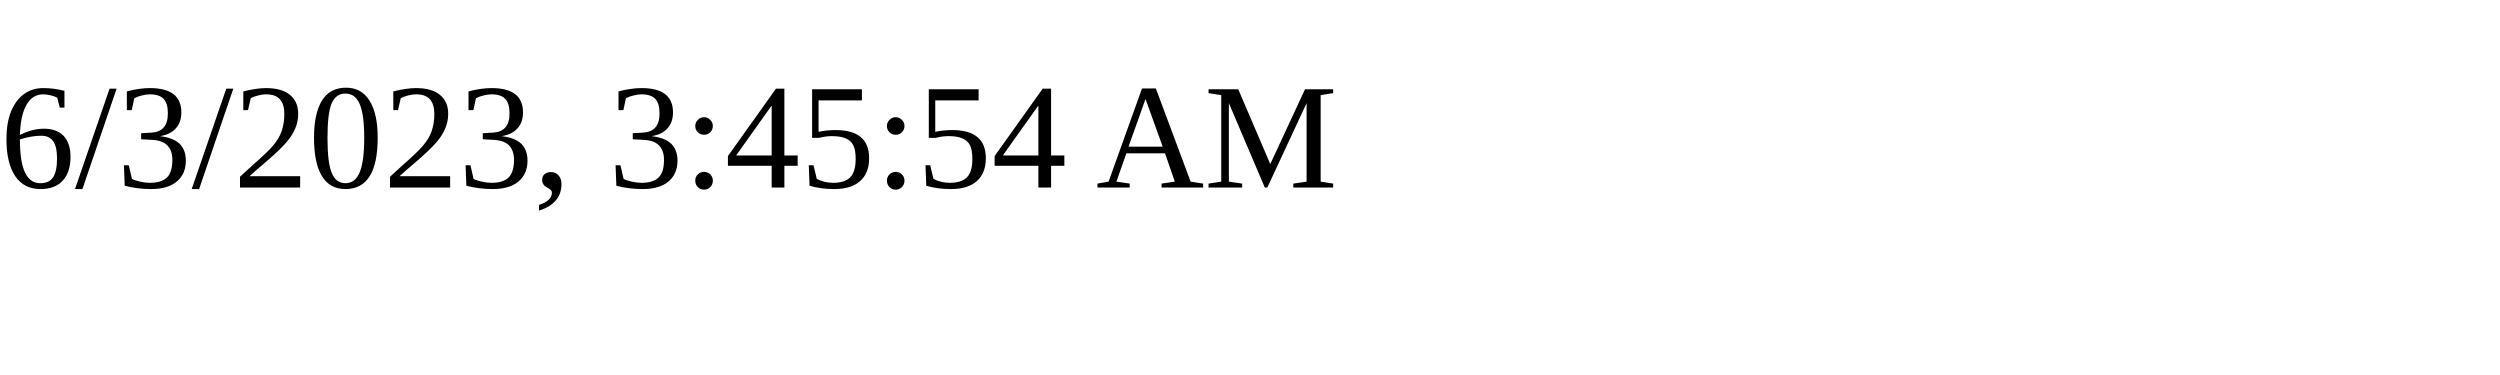
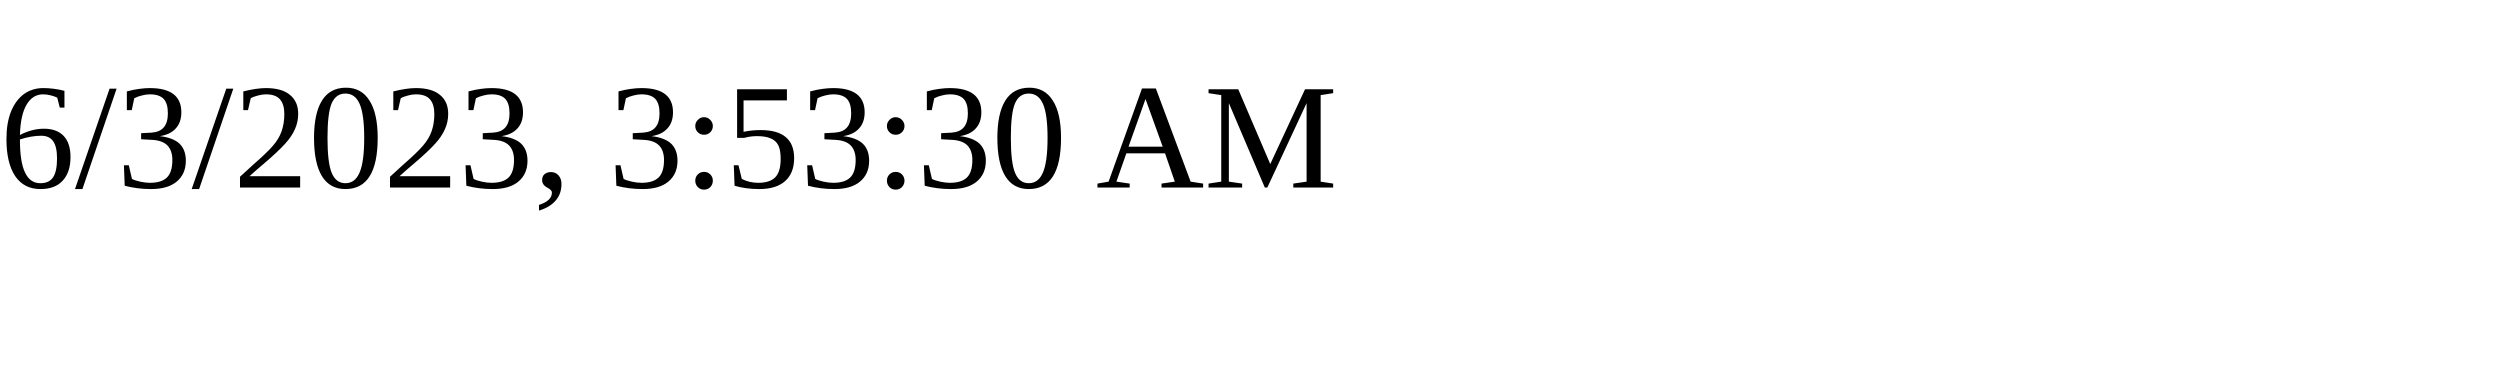
<svg xmlns="http://www.w3.org/2000/svg" height="30" width="200">
-   <text x="0" y="15">6/3/2023, 3:45:54 AM</text>
+   <text x="0" y="15">6/3/2023, 3:53:30 AM</text>
</svg>
